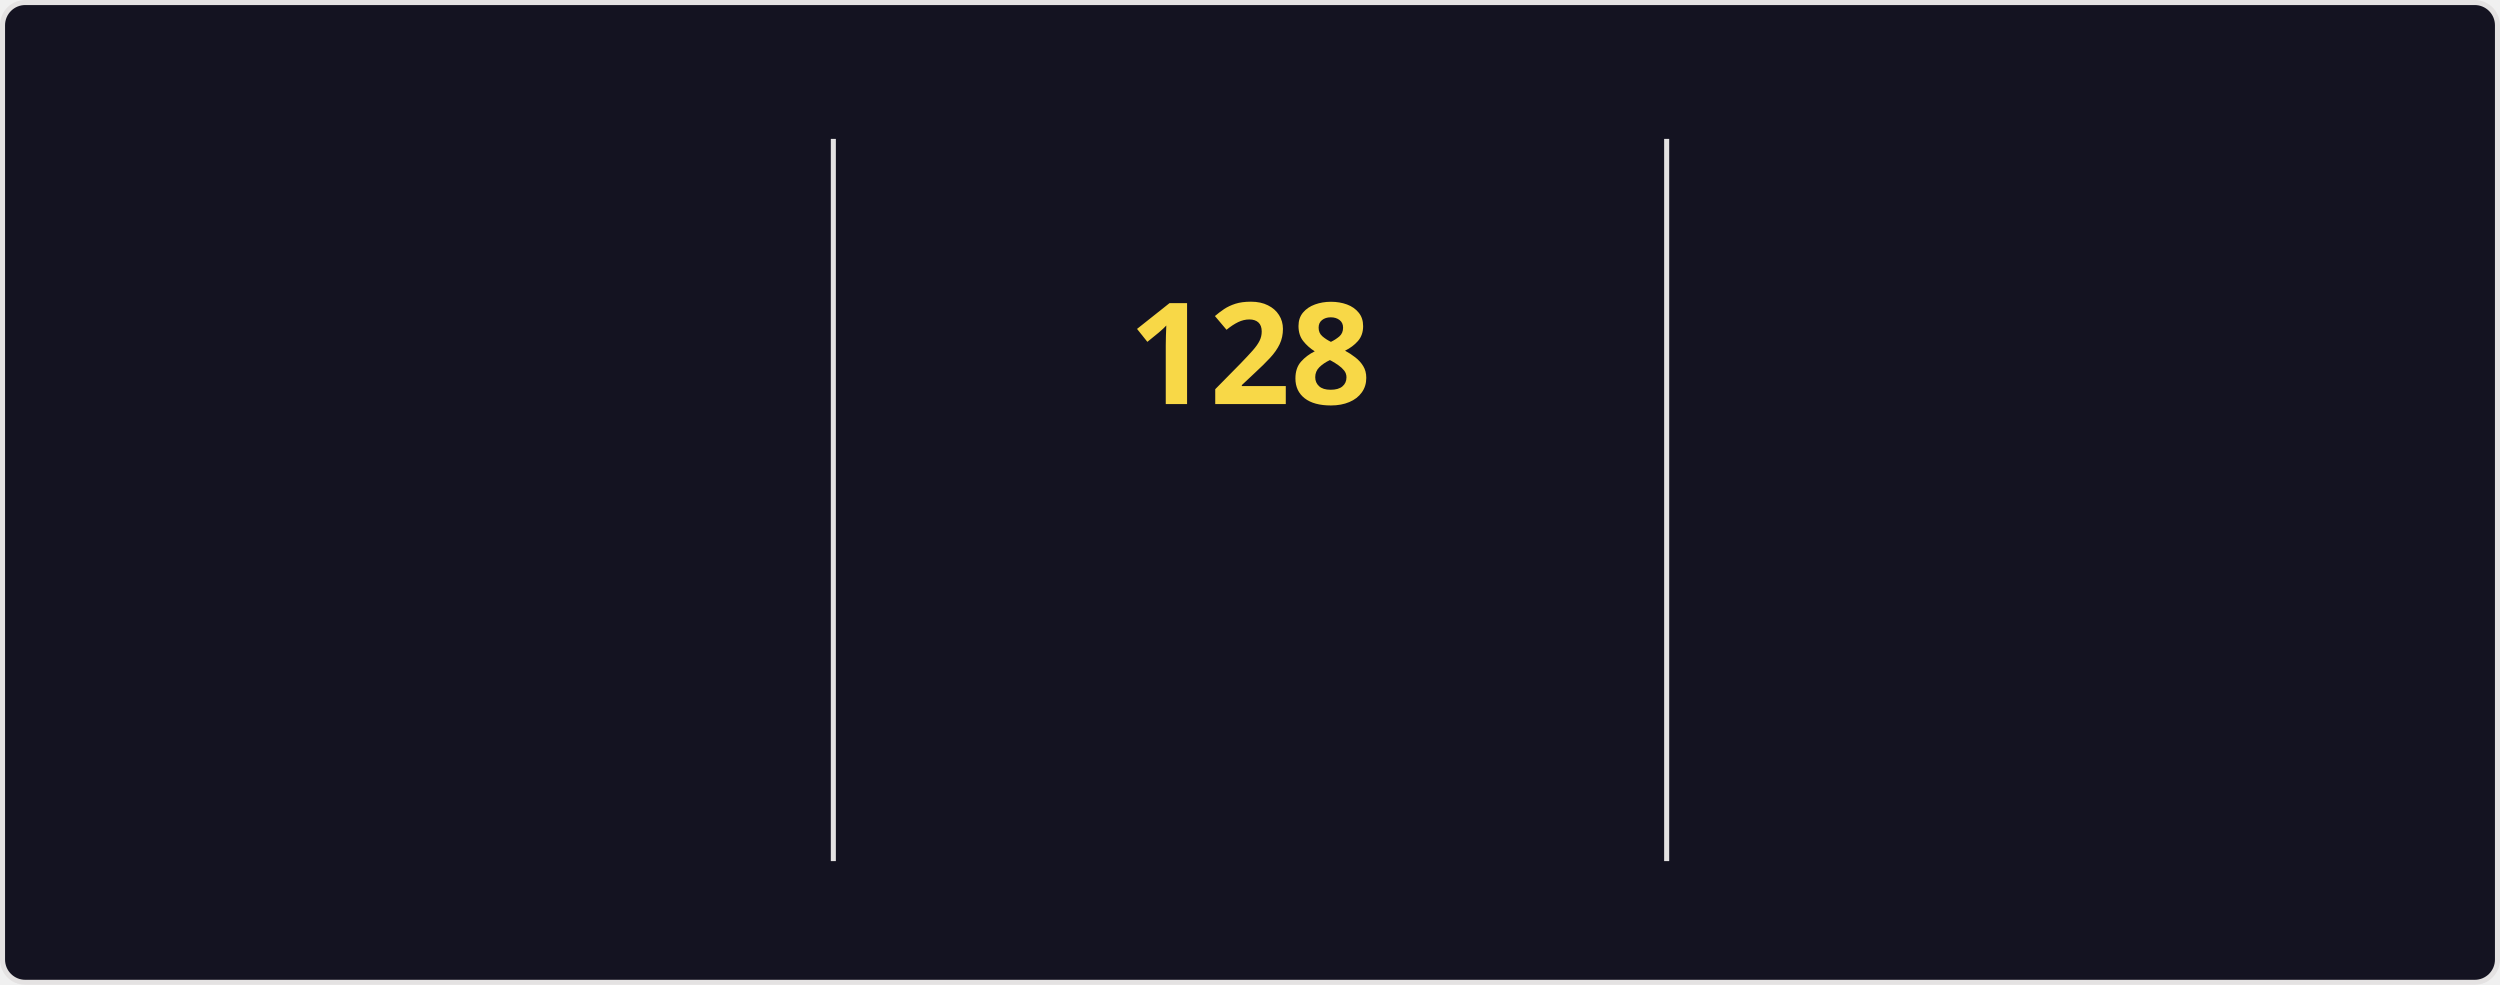
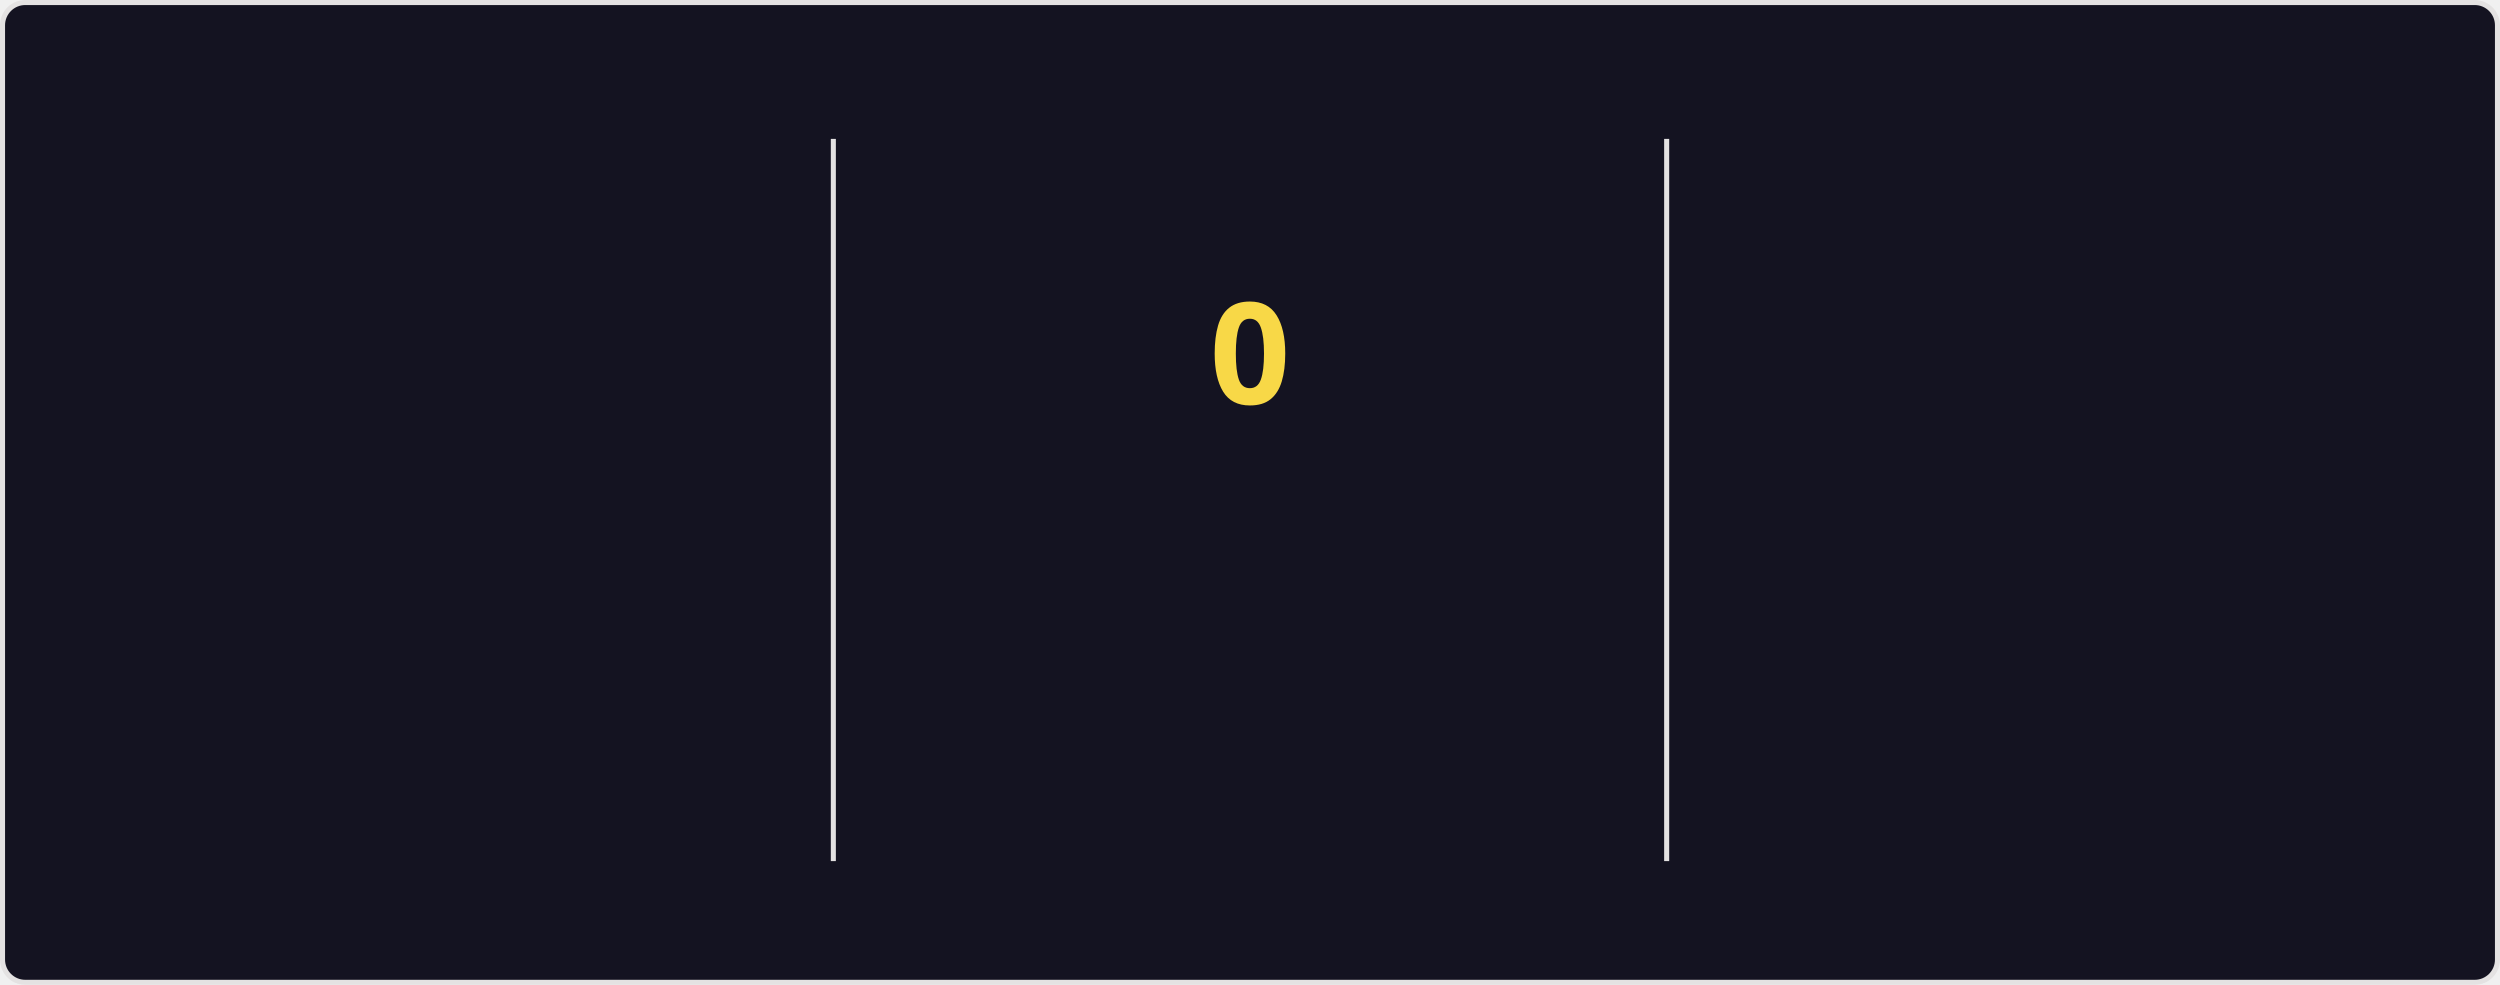
<svg xmlns="http://www.w3.org/2000/svg" style="isolation: isolate" viewBox="0 0 495 195" width="495px" height="195px" direction="ltr">
  <style>
    @keyframes currstreak {
      0% { font-size: 3px; opacity: 0.2; }
      80% { font-size: 34px; opacity: 1; }
      100% { font-size: 28px; opacity: 1; }
    }
    @keyframes fadein {
      0% { opacity: 0; }
      100% { opacity: 1; }
    }
    .big-number {
      font-family: "Segoe UI", Ubuntu, sans-serif;
      font-weight: 700;
      font-size: 28px;
      fill: #fe428e;
    }
    .label {
      font-family: "Segoe UI", Ubuntu, sans-serif;
      font-weight: 400;
      font-size: 14px;
      fill: #fe428e;
    }
    .range-text {
      font-family: "Segoe UI", Ubuntu, sans-serif;
      font-weight: 400;
      font-size: 12px;
      fill: #a9fef7;
    }
    .current-streak-num {
      font-family: "Segoe UI", Ubuntu, sans-serif;
      font-weight: 700;
      font-size: 28px;
      fill: #f8d847;
    }</style>
  <defs>
    <clipPath id="outer_rectangle">
      <rect width="495" height="195" rx="4.5" />
    </clipPath>
    <mask id="mask_out_ring_behind_fire">
      <rect width="495" height="195" fill="white" />
      <ellipse id="mask-ellipse" cx="247.5" cy="32" rx="13" ry="18" fill="black" />
    </mask>
  </defs>
  <g clip-path="url(#outer_rectangle)">
    <g style="isolation: isolate">
      <rect fill="#141321" rx="4.5" x="0.5" y="0.5" width="494" height="194" stroke="#e4e2e2" />
    </g>
    <g style="isolation: isolate">
      <line x1="165" y1="28" x2="165" y2="170" vector-effect="non-scaling-stroke" stroke-width="1" stroke="#e4e2e2" stroke-linejoin="miter" stroke-linecap="square" stroke-miterlimit="3" />
      <line x1="330" y1="28" x2="330" y2="170" vector-effect="non-scaling-stroke" stroke-width="1" stroke="#e4e2e2" stroke-linejoin="miter" stroke-linecap="square" stroke-miterlimit="3" />
    </g>
    <g style="isolation: isolate">
      <g transform="translate(82.5, 48)">
        <text x="0" y="32" stroke-width="0" text-anchor="middle" class="big-number" style="opacity: 0; animation: fadein 0.5s linear forwards 0.6s">
            7.3K
          </text>
      </g>
      <g transform="translate(82.5, 84)">
        <text x="0" y="32" stroke-width="0" text-anchor="middle" class="label" style="opacity: 0; animation: fadein 0.5s linear forwards 0.7s">
            Total Contributions
          </text>
      </g>
      <g transform="translate(82.5, 114)">
        <text x="0" y="32" stroke-width="0" text-anchor="middle" class="range-text" style="opacity: 0; animation: fadein 0.5s linear forwards 0.8s">
            Nov 16 - Present
          </text>
      </g>
    </g>
    <g style="isolation: isolate">
      <g mask="url(#mask_out_ring_behind_fire)">
        <circle cx="247.5" cy="71" r="40" fill="none" stroke="#fe428e" stroke-width="5" style="opacity: 0; animation: fadein 0.5s linear forwards 0.4s" />
      </g>
      <g transform="translate(247.5, 19.5)" stroke-opacity="0" style="opacity: 0; animation: fadein 0.5s linear forwards 0.6s">
        <path d="M -12 -0.5 L 15 -0.5 L 15 23.5 L -12 23.5 L -12 -0.5 Z" fill="none" />
        <path d="M 1.5 0.67 C 1.5 0.67 2.24 3.32 2.24 5.47 C 2.24 7.53 0.89 9.2 -1.17 9.2 C -3.23 9.2 -4.79 7.53 -4.79 5.47 L -4.76 5.11 C -6.78 7.51 -8 10.62 -8 13.99 C -8 18.41 -4.42 22 0 22 C 4.42 22 8 18.41 8 13.99 C 8 8.6 5.41 3.79 1.5 0.67 Z M -0.29 19 C -2.07 19 -3.51 17.6 -3.51 15.86 C -3.51 14.24 -2.46 13.1 -0.7 12.74 C 1.07 12.38 2.9 11.53 3.92 10.16 C 4.31 11.45 4.51 12.81 4.51 14.2 C 4.51 16.85 2.36 19 -0.29 19 Z" fill="#fe428e" stroke-opacity="0" />
      </g>
      <g transform="translate(247.5, 48)">
        <text x="0" y="32" stroke-width="0" text-anchor="middle" class="current-streak-num" style="animation: currstreak 0.6s linear forwards">
-             128
+             0
          </text>
      </g>
      <g transform="translate(247.5, 108)">
        <text x="0" y="32" stroke-width="0" text-anchor="middle" class="label" style="opacity: 0; animation: fadein 0.5s linear forwards 0.9s">
            Current Streak
          </text>
      </g>
      <g transform="translate(247.5, 145)">
        <text x="0" y="21" stroke-width="0" text-anchor="middle" class="range-text" style="opacity: 0; animation: fadein 0.5s linear forwards 0.9s">
-             Jul 12 - Nov 16
+             0 days
          </text>
      </g>
    </g>
    <g style="isolation: isolate">
      <g transform="translate(412.5, 48)">
        <text x="0" y="32" stroke-width="0" text-anchor="middle" class="big-number" style="opacity: 0; animation: fadein 0.5s linear forwards 1.2s">
            128
          </text>
      </g>
      <g transform="translate(412.5, 84)">
        <text x="0" y="32" stroke-width="0" text-anchor="middle" class="label" style="opacity: 0; animation: fadein 0.5s linear forwards 1.3s">
            Longest Streak
          </text>
      </g>
      <g transform="translate(412.5, 114)">
        <text x="0" y="32" stroke-width="0" text-anchor="middle" class="range-text" style="opacity: 0; animation: fadein 0.5s linear forwards 1.4s">
            Jul 12 - Nov 16
          </text>
      </g>
    </g>
  </g>
</svg>
